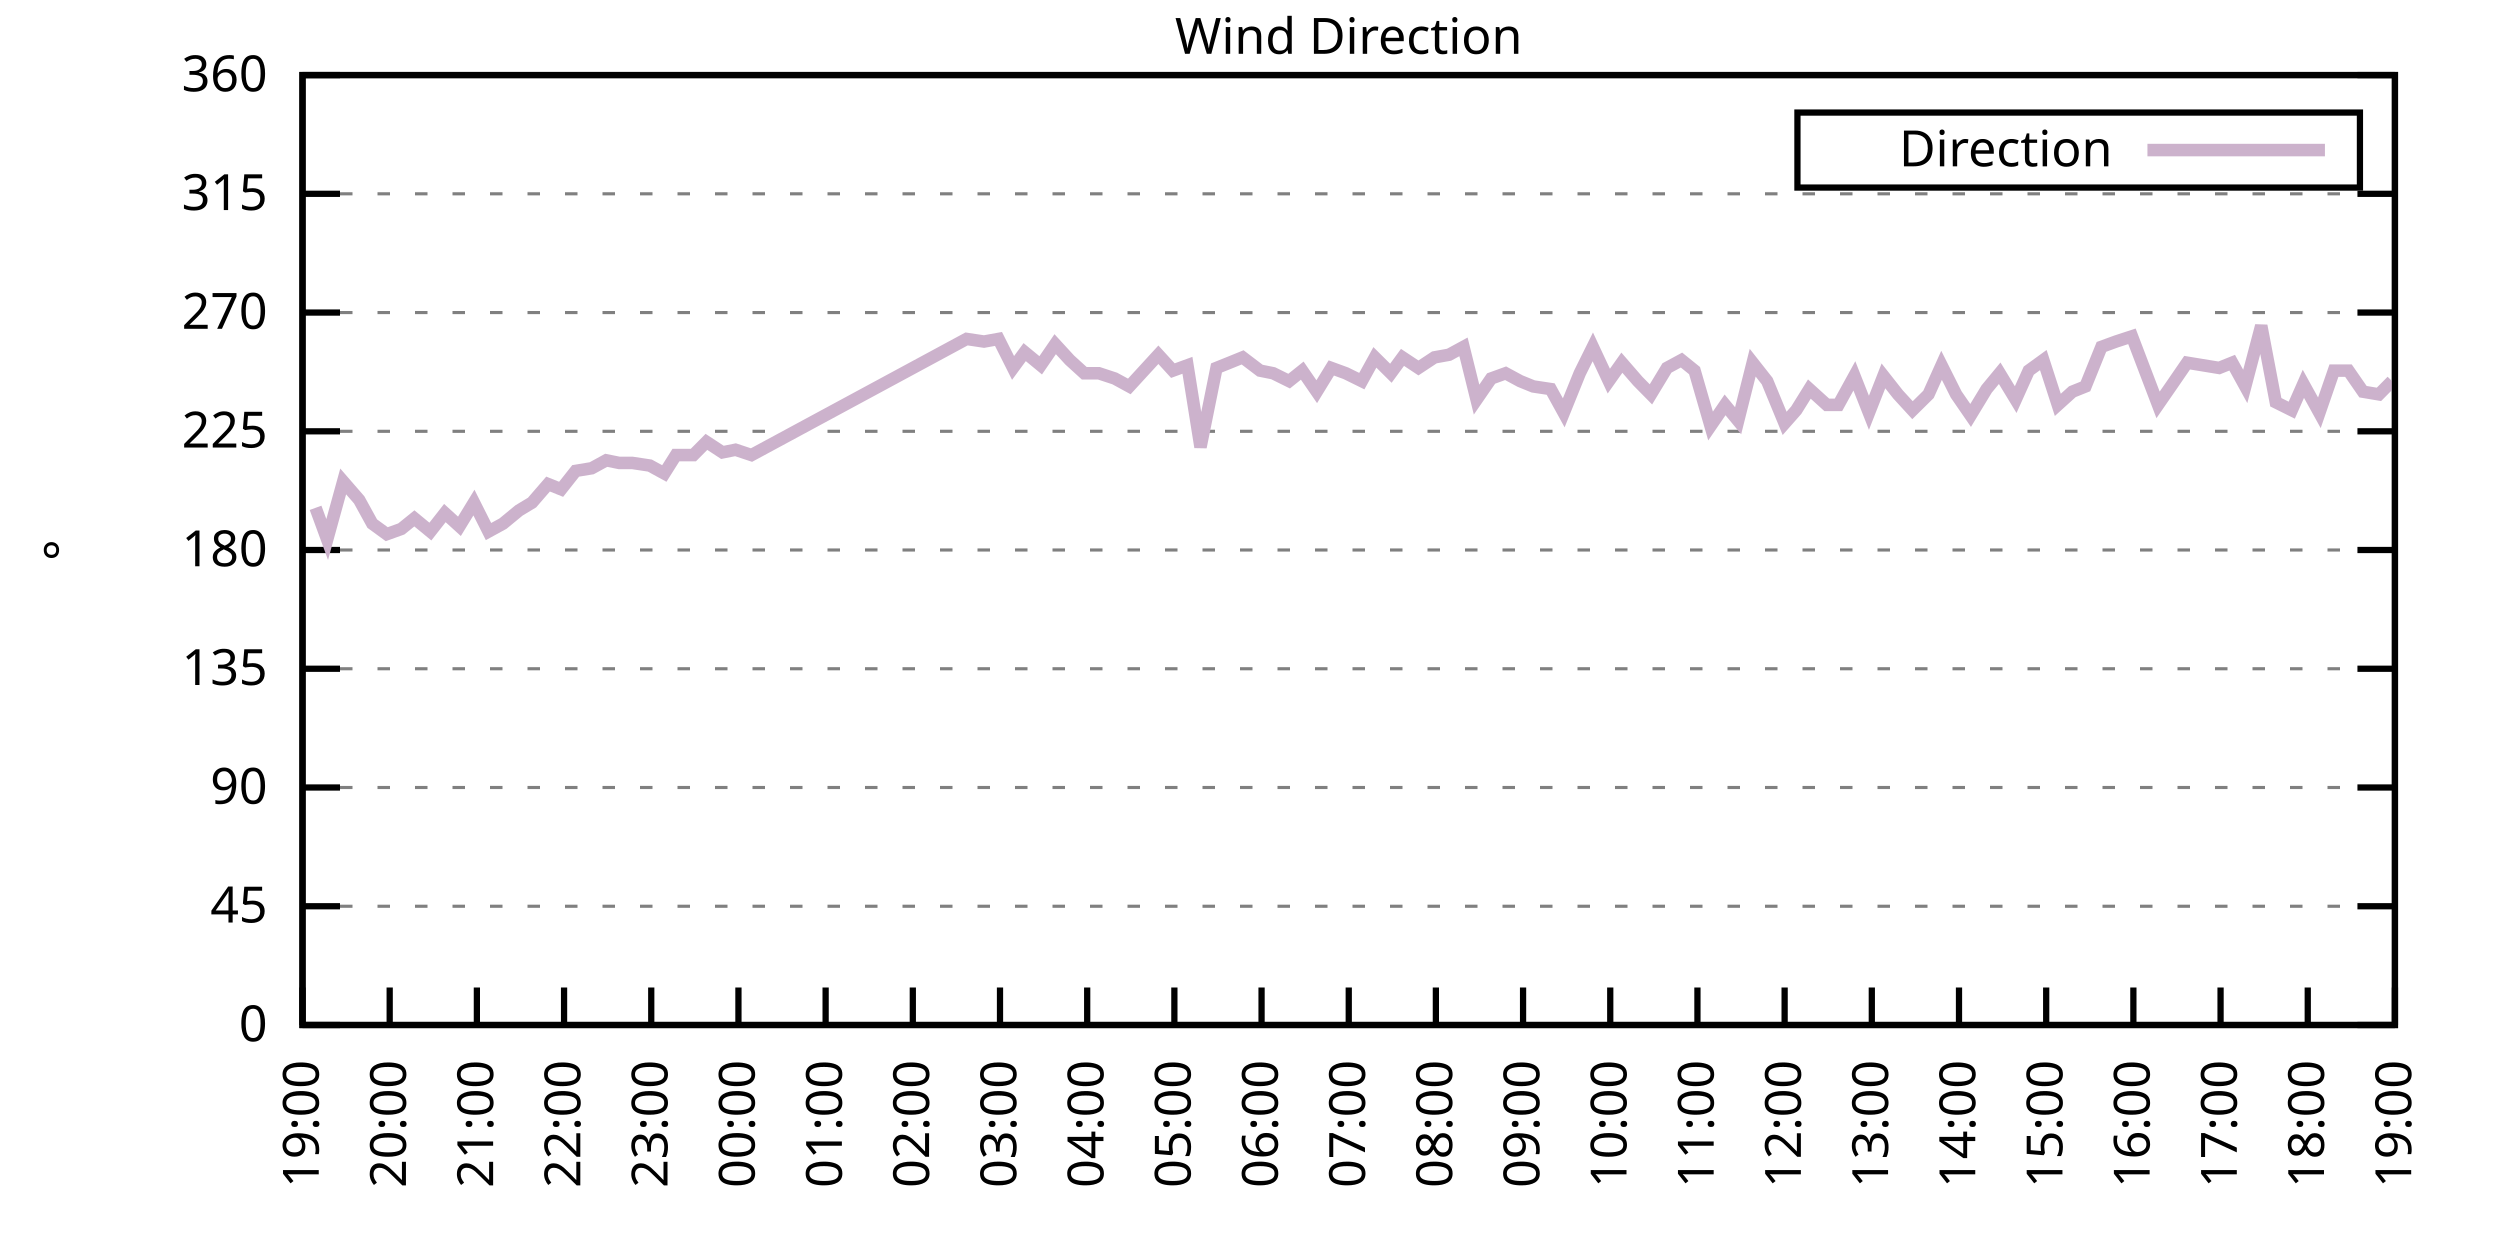
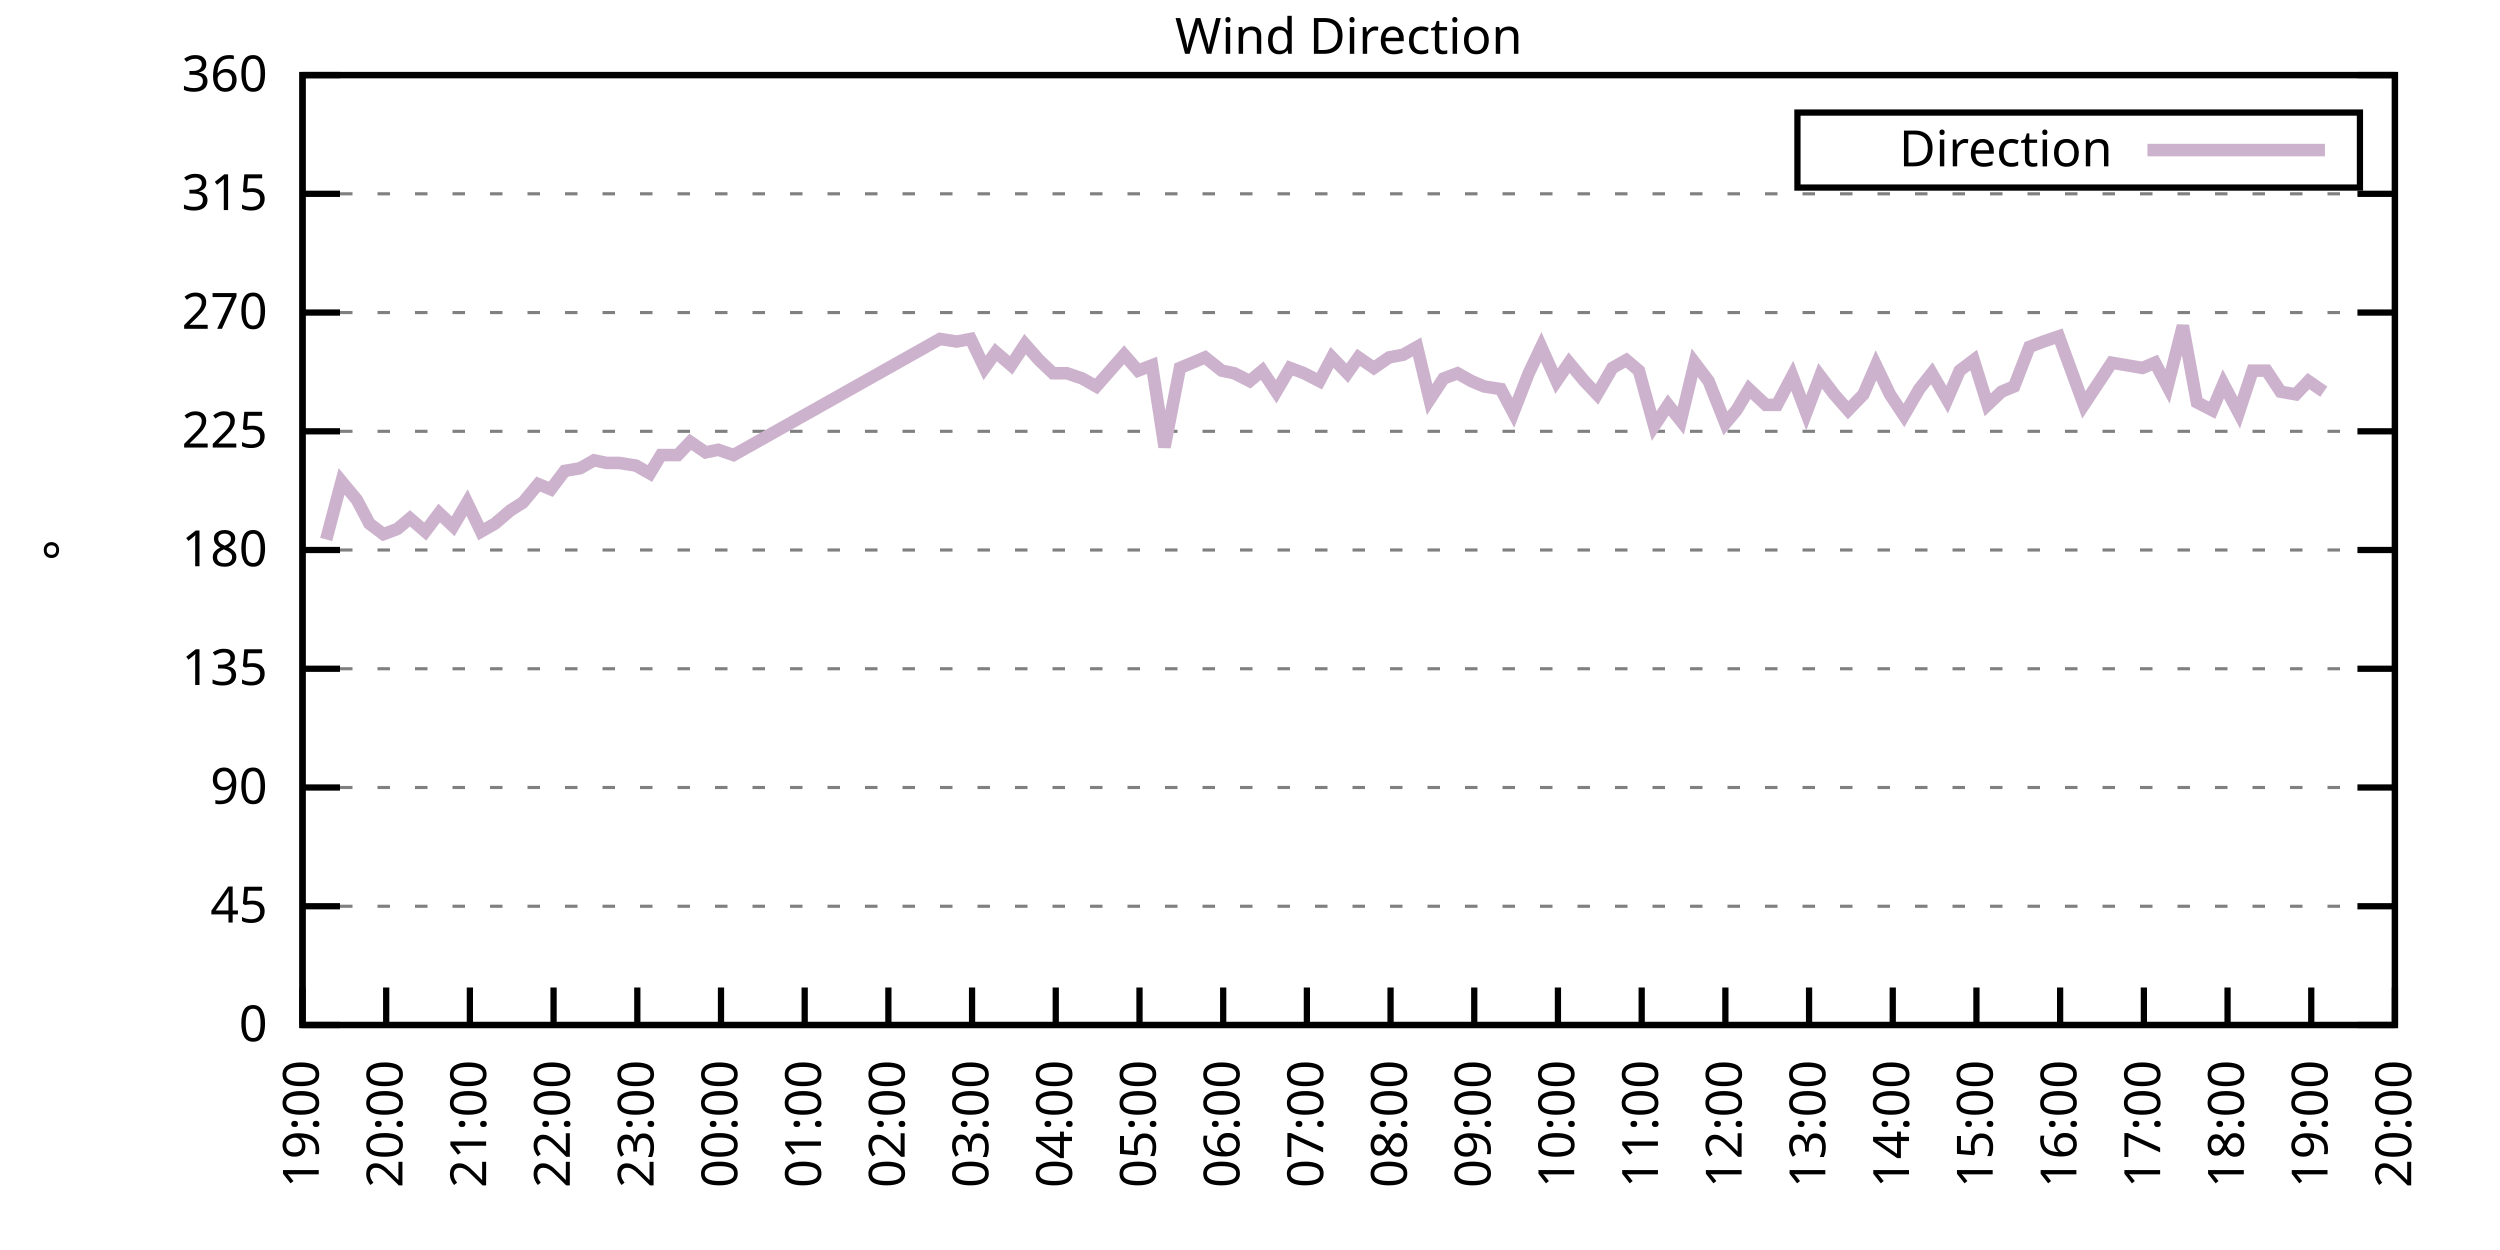
<svg xmlns="http://www.w3.org/2000/svg" xmlns:xlink="http://www.w3.org/1999/xlink" width="400" height="200" viewBox="0 0 400 200">
  <g id="gnuplot_canvas">
    <rect x="0" y="0" width="400" height="200" fill="none" />
    <defs>
      <circle id="gpDot" r="0.5" stroke-width="0.5" stroke="currentColor" />
      <path id="gpPt0" stroke-width="0.333" stroke="currentColor" d="M-1,0 h2 M0,-1 v2" />
      <path id="gpPt1" stroke-width="0.333" stroke="currentColor" d="M-1,-1 L1,1 M1,-1 L-1,1" />
      <path id="gpPt2" stroke-width="0.333" stroke="currentColor" d="M-1,0 L1,0 M0,-1 L0,1 M-1,-1 L1,1 M-1,1 L1,-1" />
      <rect id="gpPt3" stroke-width="0.333" stroke="currentColor" x="-1" y="-1" width="2" height="2" />
      <rect id="gpPt4" stroke-width="0.333" stroke="currentColor" fill="currentColor" x="-1" y="-1" width="2" height="2" />
      <circle id="gpPt5" stroke-width="0.333" stroke="currentColor" cx="0" cy="0" r="1" />
      <use xlink:href="#gpPt5" id="gpPt6" fill="currentColor" stroke="none" />
      <path id="gpPt7" stroke-width="0.333" stroke="currentColor" d="M0,-1.33 L-1.33,0.67 L1.33,0.67 z" />
      <use xlink:href="#gpPt7" id="gpPt8" fill="currentColor" stroke="none" />
      <use xlink:href="#gpPt7" id="gpPt9" stroke="currentColor" transform="rotate(180)" />
      <use xlink:href="#gpPt9" id="gpPt10" fill="currentColor" stroke="none" />
      <use xlink:href="#gpPt3" id="gpPt11" stroke="currentColor" transform="rotate(45)" />
      <use xlink:href="#gpPt11" id="gpPt12" fill="currentColor" stroke="none" />
      <path id="gpPt13" stroke-width="0.333" stroke="currentColor" d="M0,1.330 L1.265,0.411 L0.782,-1.067 L-0.782,-1.076 L-1.265,0.411 z" />
      <use xlink:href="#gpPt13" id="gpPt14" fill="currentColor" stroke="none" />
      <filter id="textbox" filterUnits="objectBoundingBox" x="0" y="0" height="1" width="1">
        <feFlood flood-color="white" flood-opacity="1" result="bgnd" />
        <feComposite in="SourceGraphic" in2="bgnd" operator="atop" />
      </filter>
      <filter id="greybox" filterUnits="objectBoundingBox" x="0" y="0" height="1" width="1">
        <feFlood flood-color="lightgrey" flood-opacity="1" result="grey" />
        <feComposite in="SourceGraphic" in2="grey" operator="atop" />
      </filter>
    </defs>
    <g fill="none" color="white" stroke="currentColor" stroke-width="1.00" stroke-linecap="butt" stroke-linejoin="miter">
</g>
    <g fill="none" color="black" stroke="currentColor" stroke-width="1.00" stroke-linecap="butt" stroke-linejoin="miter">
      <g stroke="none" shape-rendering="crispEdges">
        <polygon fill="rgb(255, 255, 255)" points="48.40,164.00 383.18,164.00 383.18,12.02 48.40,12.02 " />
      </g>
    </g>
    <g fill="none" color="black" stroke="currentColor" stroke-width="1.00" stroke-linecap="butt" stroke-linejoin="miter">
</g>
    <g fill="none" color="black" stroke="black" stroke-width="0.50" stroke-linecap="butt" stroke-linejoin="miter">
</g>
    <g fill="none" color="gray" stroke="currentColor" stroke-width="0.50" stroke-linecap="butt" stroke-linejoin="miter">
      <path stroke="gray" stroke-dasharray="2,4" class="gridline" d="M48.40,164.00 L383.19,164.00  " />
    </g>
    <g fill="none" color="gray" stroke="gray" stroke-width="1.00" stroke-linecap="butt" stroke-linejoin="miter">
</g>
    <g fill="none" color="black" stroke="currentColor" stroke-width="1.00" stroke-linecap="butt" stroke-linejoin="miter">
      <path stroke="black" d="M48.40,164.00 L54.40,164.00 M383.19,164.00 L377.19,164.00  " />
      <g transform="translate(42.80,166.60)" stroke="none" fill="black" font-family="Sans" font-size="8.00" text-anchor="end">
        <text>
          <tspan font-family="Sans"> 0</tspan>
        </text>
      </g>
    </g>
    <g fill="none" color="black" stroke="currentColor" stroke-width="1.00" stroke-linecap="butt" stroke-linejoin="miter">
</g>
    <g fill="none" color="black" stroke="black" stroke-width="0.50" stroke-linecap="butt" stroke-linejoin="miter">
</g>
    <g fill="none" color="gray" stroke="currentColor" stroke-width="0.50" stroke-linecap="butt" stroke-linejoin="miter">
      <path stroke="gray" stroke-dasharray="2,4" class="gridline" d="M48.40,145.00 L383.19,145.00  " />
    </g>
    <g fill="none" color="gray" stroke="gray" stroke-width="1.00" stroke-linecap="butt" stroke-linejoin="miter">
</g>
    <g fill="none" color="black" stroke="currentColor" stroke-width="1.00" stroke-linecap="butt" stroke-linejoin="miter">
      <path stroke="black" d="M48.40,145.00 L54.40,145.00 M383.19,145.00 L377.19,145.00  " />
      <g transform="translate(42.80,147.60)" stroke="none" fill="black" font-family="Sans" font-size="8.00" text-anchor="end">
        <text>
          <tspan font-family="Sans"> 45</tspan>
        </text>
      </g>
    </g>
    <g fill="none" color="black" stroke="currentColor" stroke-width="1.00" stroke-linecap="butt" stroke-linejoin="miter">
</g>
    <g fill="none" color="black" stroke="black" stroke-width="0.50" stroke-linecap="butt" stroke-linejoin="miter">
</g>
    <g fill="none" color="gray" stroke="currentColor" stroke-width="0.50" stroke-linecap="butt" stroke-linejoin="miter">
      <path stroke="gray" stroke-dasharray="2,4" class="gridline" d="M48.40,126.00 L383.19,126.00  " />
    </g>
    <g fill="none" color="gray" stroke="gray" stroke-width="1.00" stroke-linecap="butt" stroke-linejoin="miter">
</g>
    <g fill="none" color="black" stroke="currentColor" stroke-width="1.00" stroke-linecap="butt" stroke-linejoin="miter">
      <path stroke="black" d="M48.40,126.00 L54.40,126.00 M383.19,126.00 L377.19,126.00  " />
      <g transform="translate(42.80,128.60)" stroke="none" fill="black" font-family="Sans" font-size="8.00" text-anchor="end">
        <text>
          <tspan font-family="Sans"> 90</tspan>
        </text>
      </g>
    </g>
    <g fill="none" color="black" stroke="currentColor" stroke-width="1.00" stroke-linecap="butt" stroke-linejoin="miter">
</g>
    <g fill="none" color="black" stroke="black" stroke-width="0.50" stroke-linecap="butt" stroke-linejoin="miter">
</g>
    <g fill="none" color="gray" stroke="currentColor" stroke-width="0.50" stroke-linecap="butt" stroke-linejoin="miter">
      <path stroke="gray" stroke-dasharray="2,4" class="gridline" d="M48.40,107.00 L383.19,107.00  " />
    </g>
    <g fill="none" color="gray" stroke="gray" stroke-width="1.00" stroke-linecap="butt" stroke-linejoin="miter">
</g>
    <g fill="none" color="black" stroke="currentColor" stroke-width="1.00" stroke-linecap="butt" stroke-linejoin="miter">
      <path stroke="black" d="M48.40,107.00 L54.40,107.00 M383.19,107.00 L377.19,107.00  " />
      <g transform="translate(42.80,109.60)" stroke="none" fill="black" font-family="Sans" font-size="8.00" text-anchor="end">
        <text>
          <tspan font-family="Sans"> 135</tspan>
        </text>
      </g>
    </g>
    <g fill="none" color="black" stroke="currentColor" stroke-width="1.00" stroke-linecap="butt" stroke-linejoin="miter">
</g>
    <g fill="none" color="black" stroke="black" stroke-width="0.50" stroke-linecap="butt" stroke-linejoin="miter">
</g>
    <g fill="none" color="gray" stroke="currentColor" stroke-width="0.50" stroke-linecap="butt" stroke-linejoin="miter">
      <path stroke="gray" stroke-dasharray="2,4" class="gridline" d="M48.40,88.00 L383.19,88.00  " />
    </g>
    <g fill="none" color="gray" stroke="gray" stroke-width="1.00" stroke-linecap="butt" stroke-linejoin="miter">
</g>
    <g fill="none" color="black" stroke="currentColor" stroke-width="1.00" stroke-linecap="butt" stroke-linejoin="miter">
      <path stroke="black" d="M48.40,88.00 L54.40,88.00 M383.19,88.00 L377.19,88.00  " />
      <g transform="translate(42.80,90.60)" stroke="none" fill="black" font-family="Sans" font-size="8.00" text-anchor="end">
        <text>
          <tspan font-family="Sans"> 180</tspan>
        </text>
      </g>
    </g>
    <g fill="none" color="black" stroke="currentColor" stroke-width="1.00" stroke-linecap="butt" stroke-linejoin="miter">
</g>
    <g fill="none" color="black" stroke="black" stroke-width="0.50" stroke-linecap="butt" stroke-linejoin="miter">
</g>
    <g fill="none" color="gray" stroke="currentColor" stroke-width="0.50" stroke-linecap="butt" stroke-linejoin="miter">
      <path stroke="gray" stroke-dasharray="2,4" class="gridline" d="M48.40,69.01 L383.19,69.01  " />
    </g>
    <g fill="none" color="gray" stroke="gray" stroke-width="1.00" stroke-linecap="butt" stroke-linejoin="miter">
</g>
    <g fill="none" color="black" stroke="currentColor" stroke-width="1.00" stroke-linecap="butt" stroke-linejoin="miter">
      <path stroke="black" d="M48.40,69.01 L54.40,69.01 M383.19,69.01 L377.19,69.01  " />
      <g transform="translate(42.80,71.61)" stroke="none" fill="black" font-family="Sans" font-size="8.00" text-anchor="end">
        <text>
          <tspan font-family="Sans"> 225</tspan>
        </text>
      </g>
    </g>
    <g fill="none" color="black" stroke="currentColor" stroke-width="1.00" stroke-linecap="butt" stroke-linejoin="miter">
</g>
    <g fill="none" color="black" stroke="black" stroke-width="0.50" stroke-linecap="butt" stroke-linejoin="miter">
</g>
    <g fill="none" color="gray" stroke="currentColor" stroke-width="0.50" stroke-linecap="butt" stroke-linejoin="miter">
      <path stroke="gray" stroke-dasharray="2,4" class="gridline" d="M48.40,50.01 L383.19,50.01  " />
    </g>
    <g fill="none" color="gray" stroke="gray" stroke-width="1.00" stroke-linecap="butt" stroke-linejoin="miter">
</g>
    <g fill="none" color="black" stroke="currentColor" stroke-width="1.00" stroke-linecap="butt" stroke-linejoin="miter">
      <path stroke="black" d="M48.40,50.01 L54.40,50.01 M383.19,50.01 L377.19,50.01  " />
      <g transform="translate(42.80,52.61)" stroke="none" fill="black" font-family="Sans" font-size="8.00" text-anchor="end">
        <text>
          <tspan font-family="Sans"> 270</tspan>
        </text>
      </g>
    </g>
    <g fill="none" color="black" stroke="currentColor" stroke-width="1.00" stroke-linecap="butt" stroke-linejoin="miter">
</g>
    <g fill="none" color="black" stroke="black" stroke-width="0.50" stroke-linecap="butt" stroke-linejoin="miter">
</g>
    <g fill="none" color="gray" stroke="currentColor" stroke-width="0.50" stroke-linecap="butt" stroke-linejoin="miter">
      <path stroke="gray" stroke-dasharray="2,4" class="gridline" d="M48.40,31.01 L383.19,31.01  " />
    </g>
    <g fill="none" color="gray" stroke="gray" stroke-width="1.00" stroke-linecap="butt" stroke-linejoin="miter">
</g>
    <g fill="none" color="black" stroke="currentColor" stroke-width="1.00" stroke-linecap="butt" stroke-linejoin="miter">
      <path stroke="black" d="M48.40,31.01 L54.40,31.01 M383.19,31.01 L377.19,31.01  " />
      <g transform="translate(42.80,33.61)" stroke="none" fill="black" font-family="Sans" font-size="8.00" text-anchor="end">
        <text>
          <tspan font-family="Sans"> 315</tspan>
        </text>
      </g>
    </g>
    <g fill="none" color="black" stroke="currentColor" stroke-width="1.00" stroke-linecap="butt" stroke-linejoin="miter">
</g>
    <g fill="none" color="black" stroke="black" stroke-width="0.50" stroke-linecap="butt" stroke-linejoin="miter">
</g>
    <g fill="none" color="gray" stroke="currentColor" stroke-width="0.50" stroke-linecap="butt" stroke-linejoin="miter">
      <path stroke="gray" stroke-dasharray="2,4" class="gridline" d="M48.40,12.01 L383.19,12.01  " />
    </g>
    <g fill="none" color="gray" stroke="gray" stroke-width="1.00" stroke-linecap="butt" stroke-linejoin="miter">
</g>
    <g fill="none" color="black" stroke="currentColor" stroke-width="1.00" stroke-linecap="butt" stroke-linejoin="miter">
      <path stroke="black" d="M48.40,12.01 L54.40,12.01 M383.19,12.01 L377.19,12.01  " />
      <g transform="translate(42.80,14.61)" stroke="none" fill="black" font-family="Sans" font-size="8.00" text-anchor="end">
        <text>
          <tspan font-family="Sans"> 360</tspan>
        </text>
      </g>
    </g>
    <g fill="none" color="black" stroke="currentColor" stroke-width="1.00" stroke-linecap="butt" stroke-linejoin="miter">
      <path stroke="black" d="M48.40,164.00 L48.40,158.00  " />
      <g transform="translate(51.00,169.60) rotate(270.00)" stroke="none" fill="black" font-family="Sans" font-size="8.00" text-anchor="end">
        <text>
          <tspan font-family="Sans">19:00</tspan>
        </text>
      </g>
    </g>
    <g fill="none" color="black" stroke="currentColor" stroke-width="1.00" stroke-linecap="butt" stroke-linejoin="miter">
-       <path stroke="black" d="M62.35,164.00 L62.35,158.00  " />
-       <g transform="translate(64.95,169.60) rotate(270.00)" stroke="none" fill="black" font-family="Sans" font-size="8.00" text-anchor="end">
+       <path stroke="black" d="M61.79,164.00 L61.79,158.00  " />
+       <g transform="translate(64.39,169.60) rotate(270.00)" stroke="none" fill="black" font-family="Sans" font-size="8.00" text-anchor="end">
        <text>
          <tspan font-family="Sans">20:00</tspan>
        </text>
      </g>
    </g>
    <g fill="none" color="black" stroke="currentColor" stroke-width="1.00" stroke-linecap="butt" stroke-linejoin="miter">
-       <path stroke="black" d="M76.30,164.00 L76.30,158.00  " />
-       <g transform="translate(78.90,169.60) rotate(270.00)" stroke="none" fill="black" font-family="Sans" font-size="8.00" text-anchor="end">
+       <path stroke="black" d="M75.18,164.00 L75.18,158.00  " />
+       <g transform="translate(77.78,169.60) rotate(270.00)" stroke="none" fill="black" font-family="Sans" font-size="8.00" text-anchor="end">
        <text>
          <tspan font-family="Sans">21:00</tspan>
        </text>
      </g>
    </g>
    <g fill="none" color="black" stroke="currentColor" stroke-width="1.00" stroke-linecap="butt" stroke-linejoin="miter">
-       <path stroke="black" d="M90.25,164.00 L90.25,158.00  " />
-       <g transform="translate(92.85,169.60) rotate(270.00)" stroke="none" fill="black" font-family="Sans" font-size="8.00" text-anchor="end">
+       <path stroke="black" d="M88.57,164.00 L88.57,158.00  " />
+       <g transform="translate(91.17,169.60) rotate(270.00)" stroke="none" fill="black" font-family="Sans" font-size="8.00" text-anchor="end">
        <text>
          <tspan font-family="Sans">22:00</tspan>
        </text>
      </g>
    </g>
    <g fill="none" color="black" stroke="currentColor" stroke-width="1.00" stroke-linecap="butt" stroke-linejoin="miter">
-       <path stroke="black" d="M104.20,164.00 L104.20,158.00  " />
-       <g transform="translate(106.80,169.60) rotate(270.00)" stroke="none" fill="black" font-family="Sans" font-size="8.00" text-anchor="end">
+       <path stroke="black" d="M101.97,164.00 L101.97,158.00  " />
+       <g transform="translate(104.57,169.60) rotate(270.00)" stroke="none" fill="black" font-family="Sans" font-size="8.00" text-anchor="end">
        <text>
          <tspan font-family="Sans">23:00</tspan>
        </text>
      </g>
    </g>
    <g fill="none" color="black" stroke="currentColor" stroke-width="1.00" stroke-linecap="butt" stroke-linejoin="miter">
-       <path stroke="black" d="M118.15,164.00 L118.15,158.00  " />
-       <g transform="translate(120.75,169.60) rotate(270.00)" stroke="none" fill="black" font-family="Sans" font-size="8.00" text-anchor="end">
+       <path stroke="black" d="M115.36,164.00 L115.36,158.00  " />
+       <g transform="translate(117.96,169.60) rotate(270.00)" stroke="none" fill="black" font-family="Sans" font-size="8.00" text-anchor="end">
        <text>
          <tspan font-family="Sans">00:00</tspan>
        </text>
      </g>
    </g>
    <g fill="none" color="black" stroke="currentColor" stroke-width="1.00" stroke-linecap="butt" stroke-linejoin="miter">
-       <path stroke="black" d="M132.10,164.00 L132.10,158.00  " />
-       <g transform="translate(134.70,169.60) rotate(270.00)" stroke="none" fill="black" font-family="Sans" font-size="8.00" text-anchor="end">
+       <path stroke="black" d="M128.75,164.00 L128.75,158.00  " />
+       <g transform="translate(131.35,169.60) rotate(270.00)" stroke="none" fill="black" font-family="Sans" font-size="8.00" text-anchor="end">
        <text>
          <tspan font-family="Sans">01:00</tspan>
        </text>
      </g>
    </g>
    <g fill="none" color="black" stroke="currentColor" stroke-width="1.00" stroke-linecap="butt" stroke-linejoin="miter">
-       <path stroke="black" d="M146.05,164.00 L146.05,158.00  " />
-       <g transform="translate(148.65,169.60) rotate(270.00)" stroke="none" fill="black" font-family="Sans" font-size="8.00" text-anchor="end">
+       <path stroke="black" d="M142.14,164.00 L142.14,158.00  " />
+       <g transform="translate(144.74,169.60) rotate(270.00)" stroke="none" fill="black" font-family="Sans" font-size="8.00" text-anchor="end">
        <text>
          <tspan font-family="Sans">02:00</tspan>
        </text>
      </g>
    </g>
    <g fill="none" color="black" stroke="currentColor" stroke-width="1.00" stroke-linecap="butt" stroke-linejoin="miter">
-       <path stroke="black" d="M160.00,164.00 L160.00,158.00  " />
-       <g transform="translate(162.60,169.60) rotate(270.00)" stroke="none" fill="black" font-family="Sans" font-size="8.00" text-anchor="end">
+       <path stroke="black" d="M155.53,164.00 L155.53,158.00  " />
+       <g transform="translate(158.13,169.60) rotate(270.00)" stroke="none" fill="black" font-family="Sans" font-size="8.00" text-anchor="end">
        <text>
          <tspan font-family="Sans">03:00</tspan>
        </text>
      </g>
    </g>
    <g fill="none" color="black" stroke="currentColor" stroke-width="1.00" stroke-linecap="butt" stroke-linejoin="miter">
-       <path stroke="black" d="M173.95,164.00 L173.95,158.00  " />
-       <g transform="translate(176.55,169.60) rotate(270.00)" stroke="none" fill="black" font-family="Sans" font-size="8.00" text-anchor="end">
+       <path stroke="black" d="M168.92,164.00 L168.92,158.00  " />
+       <g transform="translate(171.52,169.60) rotate(270.00)" stroke="none" fill="black" font-family="Sans" font-size="8.00" text-anchor="end">
        <text>
          <tspan font-family="Sans">04:00</tspan>
        </text>
      </g>
    </g>
    <g fill="none" color="black" stroke="currentColor" stroke-width="1.00" stroke-linecap="butt" stroke-linejoin="miter">
-       <path stroke="black" d="M187.90,164.00 L187.90,158.00  " />
-       <g transform="translate(190.50,169.60) rotate(270.00)" stroke="none" fill="black" font-family="Sans" font-size="8.00" text-anchor="end">
+       <path stroke="black" d="M182.32,164.00 L182.32,158.00  " />
+       <g transform="translate(184.92,169.60) rotate(270.00)" stroke="none" fill="black" font-family="Sans" font-size="8.00" text-anchor="end">
        <text>
          <tspan font-family="Sans">05:00</tspan>
        </text>
      </g>
    </g>
    <g fill="none" color="black" stroke="currentColor" stroke-width="1.00" stroke-linecap="butt" stroke-linejoin="miter">
-       <path stroke="black" d="M201.85,164.00 L201.85,158.00  " />
-       <g transform="translate(204.45,169.60) rotate(270.00)" stroke="none" fill="black" font-family="Sans" font-size="8.00" text-anchor="end">
+       <path stroke="black" d="M195.71,164.00 L195.71,158.00  " />
+       <g transform="translate(198.31,169.60) rotate(270.00)" stroke="none" fill="black" font-family="Sans" font-size="8.00" text-anchor="end">
        <text>
          <tspan font-family="Sans">06:00</tspan>
        </text>
      </g>
    </g>
    <g fill="none" color="black" stroke="currentColor" stroke-width="1.00" stroke-linecap="butt" stroke-linejoin="miter">
-       <path stroke="black" d="M215.80,164.00 L215.80,158.00  " />
-       <g transform="translate(218.40,169.60) rotate(270.00)" stroke="none" fill="black" font-family="Sans" font-size="8.00" text-anchor="end">
+       <path stroke="black" d="M209.10,164.00 L209.10,158.00  " />
+       <g transform="translate(211.70,169.60) rotate(270.00)" stroke="none" fill="black" font-family="Sans" font-size="8.00" text-anchor="end">
        <text>
          <tspan font-family="Sans">07:00</tspan>
        </text>
      </g>
    </g>
    <g fill="none" color="black" stroke="currentColor" stroke-width="1.00" stroke-linecap="butt" stroke-linejoin="miter">
-       <path stroke="black" d="M229.74,164.00 L229.74,158.00  " />
-       <g transform="translate(232.34,169.60) rotate(270.00)" stroke="none" fill="black" font-family="Sans" font-size="8.00" text-anchor="end">
+       <path stroke="black" d="M222.49,164.00 L222.49,158.00  " />
+       <g transform="translate(225.09,169.60) rotate(270.00)" stroke="none" fill="black" font-family="Sans" font-size="8.00" text-anchor="end">
        <text>
          <tspan font-family="Sans">08:00</tspan>
        </text>
      </g>
    </g>
    <g fill="none" color="black" stroke="currentColor" stroke-width="1.00" stroke-linecap="butt" stroke-linejoin="miter">
-       <path stroke="black" d="M243.69,164.00 L243.69,158.00  " />
-       <g transform="translate(246.29,169.60) rotate(270.00)" stroke="none" fill="black" font-family="Sans" font-size="8.00" text-anchor="end">
+       <path stroke="black" d="M235.88,164.00 L235.88,158.00  " />
+       <g transform="translate(238.48,169.60) rotate(270.00)" stroke="none" fill="black" font-family="Sans" font-size="8.00" text-anchor="end">
        <text>
          <tspan font-family="Sans">09:00</tspan>
        </text>
      </g>
    </g>
    <g fill="none" color="black" stroke="currentColor" stroke-width="1.00" stroke-linecap="butt" stroke-linejoin="miter">
-       <path stroke="black" d="M257.64,164.00 L257.64,158.00  " />
-       <g transform="translate(260.24,169.60) rotate(270.00)" stroke="none" fill="black" font-family="Sans" font-size="8.00" text-anchor="end">
+       <path stroke="black" d="M249.27,164.00 L249.27,158.00  " />
+       <g transform="translate(251.87,169.60) rotate(270.00)" stroke="none" fill="black" font-family="Sans" font-size="8.00" text-anchor="end">
        <text>
          <tspan font-family="Sans">10:00</tspan>
        </text>
      </g>
    </g>
    <g fill="none" color="black" stroke="currentColor" stroke-width="1.00" stroke-linecap="butt" stroke-linejoin="miter">
-       <path stroke="black" d="M271.59,164.00 L271.59,158.00  " />
-       <g transform="translate(274.19,169.60) rotate(270.00)" stroke="none" fill="black" font-family="Sans" font-size="8.00" text-anchor="end">
+       <path stroke="black" d="M262.67,164.00 L262.67,158.00  " />
+       <g transform="translate(265.27,169.60) rotate(270.00)" stroke="none" fill="black" font-family="Sans" font-size="8.00" text-anchor="end">
        <text>
          <tspan font-family="Sans">11:00</tspan>
        </text>
      </g>
    </g>
    <g fill="none" color="black" stroke="currentColor" stroke-width="1.00" stroke-linecap="butt" stroke-linejoin="miter">
-       <path stroke="black" d="M285.54,164.00 L285.54,158.00  " />
-       <g transform="translate(288.14,169.60) rotate(270.00)" stroke="none" fill="black" font-family="Sans" font-size="8.00" text-anchor="end">
+       <path stroke="black" d="M276.06,164.00 L276.06,158.00  " />
+       <g transform="translate(278.66,169.60) rotate(270.00)" stroke="none" fill="black" font-family="Sans" font-size="8.00" text-anchor="end">
        <text>
          <tspan font-family="Sans">12:00</tspan>
        </text>
      </g>
    </g>
    <g fill="none" color="black" stroke="currentColor" stroke-width="1.00" stroke-linecap="butt" stroke-linejoin="miter">
-       <path stroke="black" d="M299.49,164.00 L299.49,158.00  " />
-       <g transform="translate(302.09,169.60) rotate(270.00)" stroke="none" fill="black" font-family="Sans" font-size="8.00" text-anchor="end">
+       <path stroke="black" d="M289.45,164.00 L289.45,158.00  " />
+       <g transform="translate(292.05,169.60) rotate(270.00)" stroke="none" fill="black" font-family="Sans" font-size="8.00" text-anchor="end">
        <text>
          <tspan font-family="Sans">13:00</tspan>
        </text>
      </g>
    </g>
    <g fill="none" color="black" stroke="currentColor" stroke-width="1.00" stroke-linecap="butt" stroke-linejoin="miter">
-       <path stroke="black" d="M313.44,164.00 L313.44,158.00  " />
-       <g transform="translate(316.04,169.60) rotate(270.00)" stroke="none" fill="black" font-family="Sans" font-size="8.00" text-anchor="end">
+       <path stroke="black" d="M302.84,164.00 L302.84,158.00  " />
+       <g transform="translate(305.44,169.60) rotate(270.00)" stroke="none" fill="black" font-family="Sans" font-size="8.00" text-anchor="end">
        <text>
          <tspan font-family="Sans">14:00</tspan>
        </text>
      </g>
    </g>
    <g fill="none" color="black" stroke="currentColor" stroke-width="1.00" stroke-linecap="butt" stroke-linejoin="miter">
-       <path stroke="black" d="M327.39,164.00 L327.39,158.00  " />
-       <g transform="translate(329.99,169.60) rotate(270.00)" stroke="none" fill="black" font-family="Sans" font-size="8.00" text-anchor="end">
+       <path stroke="black" d="M316.23,164.00 L316.23,158.00  " />
+       <g transform="translate(318.83,169.60) rotate(270.00)" stroke="none" fill="black" font-family="Sans" font-size="8.00" text-anchor="end">
        <text>
          <tspan font-family="Sans">15:00</tspan>
        </text>
      </g>
    </g>
    <g fill="none" color="black" stroke="currentColor" stroke-width="1.00" stroke-linecap="butt" stroke-linejoin="miter">
-       <path stroke="black" d="M341.34,164.00 L341.34,158.00  " />
-       <g transform="translate(343.94,169.60) rotate(270.00)" stroke="none" fill="black" font-family="Sans" font-size="8.00" text-anchor="end">
+       <path stroke="black" d="M329.62,164.00 L329.62,158.00  " />
+       <g transform="translate(332.22,169.60) rotate(270.00)" stroke="none" fill="black" font-family="Sans" font-size="8.00" text-anchor="end">
        <text>
          <tspan font-family="Sans">16:00</tspan>
        </text>
      </g>
    </g>
    <g fill="none" color="black" stroke="currentColor" stroke-width="1.00" stroke-linecap="butt" stroke-linejoin="miter">
-       <path stroke="black" d="M355.29,164.00 L355.29,158.00  " />
-       <g transform="translate(357.89,169.60) rotate(270.00)" stroke="none" fill="black" font-family="Sans" font-size="8.00" text-anchor="end">
+       <path stroke="black" d="M343.02,164.00 L343.02,158.00  " />
+       <g transform="translate(345.62,169.60) rotate(270.00)" stroke="none" fill="black" font-family="Sans" font-size="8.00" text-anchor="end">
        <text>
          <tspan font-family="Sans">17:00</tspan>
        </text>
      </g>
    </g>
    <g fill="none" color="black" stroke="currentColor" stroke-width="1.00" stroke-linecap="butt" stroke-linejoin="miter">
-       <path stroke="black" d="M369.24,164.00 L369.24,158.00  " />
-       <g transform="translate(371.84,169.60) rotate(270.00)" stroke="none" fill="black" font-family="Sans" font-size="8.00" text-anchor="end">
+       <path stroke="black" d="M356.41,164.00 L356.41,158.00  " />
+       <g transform="translate(359.01,169.60) rotate(270.00)" stroke="none" fill="black" font-family="Sans" font-size="8.00" text-anchor="end">
        <text>
          <tspan font-family="Sans">18:00</tspan>
+         </text>
+       </g>
+     </g>
+     <g fill="none" color="black" stroke="currentColor" stroke-width="1.00" stroke-linecap="butt" stroke-linejoin="miter">
+       <path stroke="black" d="M369.80,164.00 L369.80,158.00  " />
+       <g transform="translate(372.40,169.60) rotate(270.00)" stroke="none" fill="black" font-family="Sans" font-size="8.00" text-anchor="end">
+         <text>
+           <tspan font-family="Sans">19:00</tspan>
        </text>
      </g>
    </g>
    <g fill="none" color="black" stroke="currentColor" stroke-width="1.00" stroke-linecap="butt" stroke-linejoin="miter">
      <path stroke="black" d="M383.19,164.00 L383.19,158.00  " />
      <g transform="translate(385.79,169.60) rotate(270.00)" stroke="none" fill="black" font-family="Sans" font-size="8.00" text-anchor="end">
        <text>
-           <tspan font-family="Sans">19:00</tspan>
+           <tspan font-family="Sans">20:00</tspan>
        </text>
      </g>
    </g>
    <g fill="none" color="black" stroke="currentColor" stroke-width="1.00" stroke-linecap="butt" stroke-linejoin="miter">
</g>
    <g fill="none" color="black" stroke="currentColor" stroke-width="1.00" stroke-linecap="butt" stroke-linejoin="miter">
      <path stroke="black" d="M48.40,12.01 L48.40,164.00 L383.19,164.00 L383.19,12.01 L48.40,12.01 Z  " />
    </g>
    <g fill="none" color="black" stroke="currentColor" stroke-width="1.00" stroke-linecap="butt" stroke-linejoin="miter">
</g>
    <g fill="none" color="black" stroke="currentColor" stroke-width="1.00" stroke-linecap="butt" stroke-linejoin="miter">
      <path stroke="black" d="M287.59,30.01 L287.59,18.01 L377.59,18.01 L377.59,30.01 L287.59,30.01 Z  " />
    </g>
    <g id="Wind_direction_plot_1">
      <g fill="none" color="white" stroke="black" stroke-width="2.00" stroke-linecap="butt" stroke-linejoin="miter">
</g>
      <g fill="none" color="black" stroke="currentColor" stroke-width="2.00" stroke-linecap="butt" stroke-linejoin="miter">
        <g transform="translate(337.99,26.61)" stroke="none" fill="black" font-family="Sans" font-size="8.00" text-anchor="end">
          <text>
            <tspan font-family="Sans">Direction</tspan>
          </text>
        </g>
      </g>
      <g fill="none" color="black" stroke="currentColor" stroke-width="2.00" stroke-linecap="butt" stroke-linejoin="miter">
-         <path stroke="rgb(204, 178, 204)" d="M343.59,24.01 L371.99,24.01 M50.49,81.25 L52.35,86.32 L54.91,77.03 L57.47,79.98 L59.56,83.78 L61.88,85.47   L64.21,84.63 L66.30,82.94 L68.86,85.05 L71.18,82.09 L73.51,84.21 L75.83,80.41 L78.16,85.05 L80.48,83.78   L83.04,81.67 L85.13,80.41 L87.69,77.45 L89.78,78.29 L92.11,75.34 L94.67,74.92 L96.99,73.65 L99.08,74.07   L101.18,74.07 L103.97,74.49 L106.29,75.76 L108.15,72.81 L110.94,72.81 L113.03,70.70 L115.59,72.38 L117.68,71.96   L120.24,72.81 L154.65,54.23 L157.44,54.65 L159.76,54.23 L162.09,58.87 L163.95,56.34 L166.51,58.45 L168.83,55.07   L171.16,57.61 L173.48,59.72 L175.81,59.72 L178.36,60.56 L180.69,61.83 L183.01,59.30 L185.34,56.76 L187.66,59.30   L189.99,58.45 L192.08,71.54 L194.64,58.87 L196.73,58.03 L198.82,57.18 L201.61,59.30 L203.71,59.72 L206.26,60.98   L208.36,59.30 L210.68,62.67 L213.01,58.87 L215.33,59.72 L217.89,60.98 L219.98,57.18 L222.54,59.72 L224.40,57.18   L226.95,58.87 L229.51,57.18 L231.84,56.76 L234.16,55.50 L236.25,63.94 L238.58,60.56 L240.90,59.72 L243.23,60.98   L245.32,61.83 L248.11,62.25 L250.20,66.05 L252.76,59.72 L254.85,55.50 L257.41,60.98 L259.50,58.03 L262.06,60.98   L264.15,63.10 L266.71,58.87 L269.04,57.61 L271.13,59.30 L273.69,68.16 L276.01,64.78 L278.10,67.32 L280.43,58.03   L282.75,60.98 L285.54,67.74 L287.40,65.63 L289.50,62.25 L292.29,64.78 L294.15,64.78 L296.70,60.14 L299.03,66.05   L301.35,60.14 L303.68,63.10 L306.00,65.63 L308.56,63.10 L310.65,58.45 L312.98,63.10 L315.30,66.47 L317.86,62.25   L319.95,59.72 L322.51,63.94 L324.60,59.30 L326.93,57.61 L329.25,64.78 L331.58,62.67 L333.67,61.83 L336.23,55.50   L338.55,54.65 L341.11,53.81 L343.20,59.30 L345.29,64.78 L347.62,61.41 L349.94,58.03 L352.50,58.45 L355.06,58.87   L357.15,58.03 L359.24,61.83 L361.80,52.12 L364.13,64.36 L366.68,65.63 L368.54,61.41 L371.10,66.05 L373.43,59.30   L375.75,59.30 L378.08,62.67 L380.63,63.10 L382.73,60.98  " />
+         <path stroke="rgb(204, 178, 204)" d="M343.59,24.01 L371.99,24.01 M52.19,86.32 L54.65,77.03 L57.10,79.98 L59.11,83.78 L61.35,85.47 L63.58,84.63   L65.59,82.94 L68.04,85.05 L70.27,82.09 L72.50,84.21 L74.74,80.41 L76.97,85.05 L79.20,83.78 L81.66,81.67   L83.66,80.41 L86.12,77.45 L88.13,78.29 L90.36,75.34 L92.82,74.92 L95.05,73.65 L97.06,74.07 L99.06,74.07   L101.74,74.49 L103.98,75.76 L105.76,72.81 L108.44,72.81 L110.45,70.70 L112.90,72.38 L114.91,71.96 L117.37,72.81   L150.40,54.23 L153.08,54.65 L155.31,54.23 L157.54,58.87 L159.33,56.34 L161.78,58.45 L164.01,55.07 L166.25,57.61   L168.48,59.72 L170.71,59.72 L173.17,60.56 L175.40,61.83 L177.63,59.30 L179.86,56.76 L182.09,59.30 L184.32,58.45   L186.33,71.54 L188.79,58.87 L190.80,58.03 L192.81,57.18 L195.48,59.30 L197.49,59.72 L199.95,60.98 L201.96,59.30   L204.19,62.67 L206.42,58.87 L208.65,59.72 L211.11,60.98 L213.12,57.18 L215.57,59.72 L217.36,57.18 L219.81,58.87   L222.27,57.18 L224.50,56.76 L226.73,55.50 L228.74,63.94 L230.97,60.56 L233.20,59.72 L235.44,60.98 L237.44,61.83   L240.12,62.25 L242.13,66.05 L244.59,59.72 L246.60,55.50 L249.05,60.98 L251.06,58.03 L253.51,60.98 L255.52,63.10   L257.98,58.87 L260.21,57.61 L262.22,59.30 L264.67,68.16 L266.91,64.78 L268.92,67.32 L271.15,58.03 L273.38,60.98   L276.06,67.74 L277.84,65.63 L279.85,62.25 L282.53,64.78 L284.32,64.78 L286.77,60.14 L289.00,66.05 L291.23,60.14   L293.47,63.10 L295.70,65.63 L298.15,63.10 L300.16,58.45 L302.39,63.10 L304.63,66.47 L307.08,62.25 L309.09,59.72   L311.54,63.94 L313.55,59.30 L315.79,57.61 L318.02,64.78 L320.25,62.67 L322.26,61.83 L324.71,55.50 L326.95,54.65   L329.40,53.81 L331.41,59.30 L333.42,64.78 L335.65,61.41 L337.88,58.03 L340.34,58.45 L342.79,58.87 L344.80,58.03   L346.81,61.83 L349.26,52.12 L351.50,64.36 L353.95,65.63 L355.74,61.41 L358.19,66.05 L360.42,59.30 L362.66,59.30   L364.89,62.67 L367.34,63.10 L369.35,60.98 L371.81,62.67  " />
      </g>
    </g>
    <g fill="none" color="black" stroke="currentColor" stroke-width="2.00" stroke-linecap="butt" stroke-linejoin="miter">
</g>
    <g fill="none" color="black" stroke="black" stroke-width="1.00" stroke-linecap="butt" stroke-linejoin="miter">
</g>
    <g fill="none" color="black" stroke="currentColor" stroke-width="1.00" stroke-linecap="butt" stroke-linejoin="miter">
      <path stroke="black" d="M48.40,12.01 L48.40,164.00 L383.19,164.00 L383.19,12.01 L48.40,12.01 Z  " />
      <g transform="translate(12.80,88.01) rotate(270.00)" stroke="none" fill="black" font-family="Sans" font-size="8.00" text-anchor="middle">
        <text>
          <tspan font-family="Sans">°</tspan>
        </text>
      </g>
    </g>
    <g fill="none" color="black" stroke="currentColor" stroke-width="1.00" stroke-linecap="butt" stroke-linejoin="miter">
</g>
    <g fill="none" color="black" stroke="currentColor" stroke-width="1.00" stroke-linecap="butt" stroke-linejoin="miter">
      <g transform="translate(215.79,8.61)" stroke="none" fill="black" font-family="Sans" font-size="8.00" text-anchor="middle">
        <text>
          <tspan font-family="Sans">Wind Direction</tspan>
        </text>
      </g>
    </g>
    <g fill="none" color="black" stroke="currentColor" stroke-width="1.00" stroke-linecap="butt" stroke-linejoin="miter">
</g>
  </g>
</svg>
